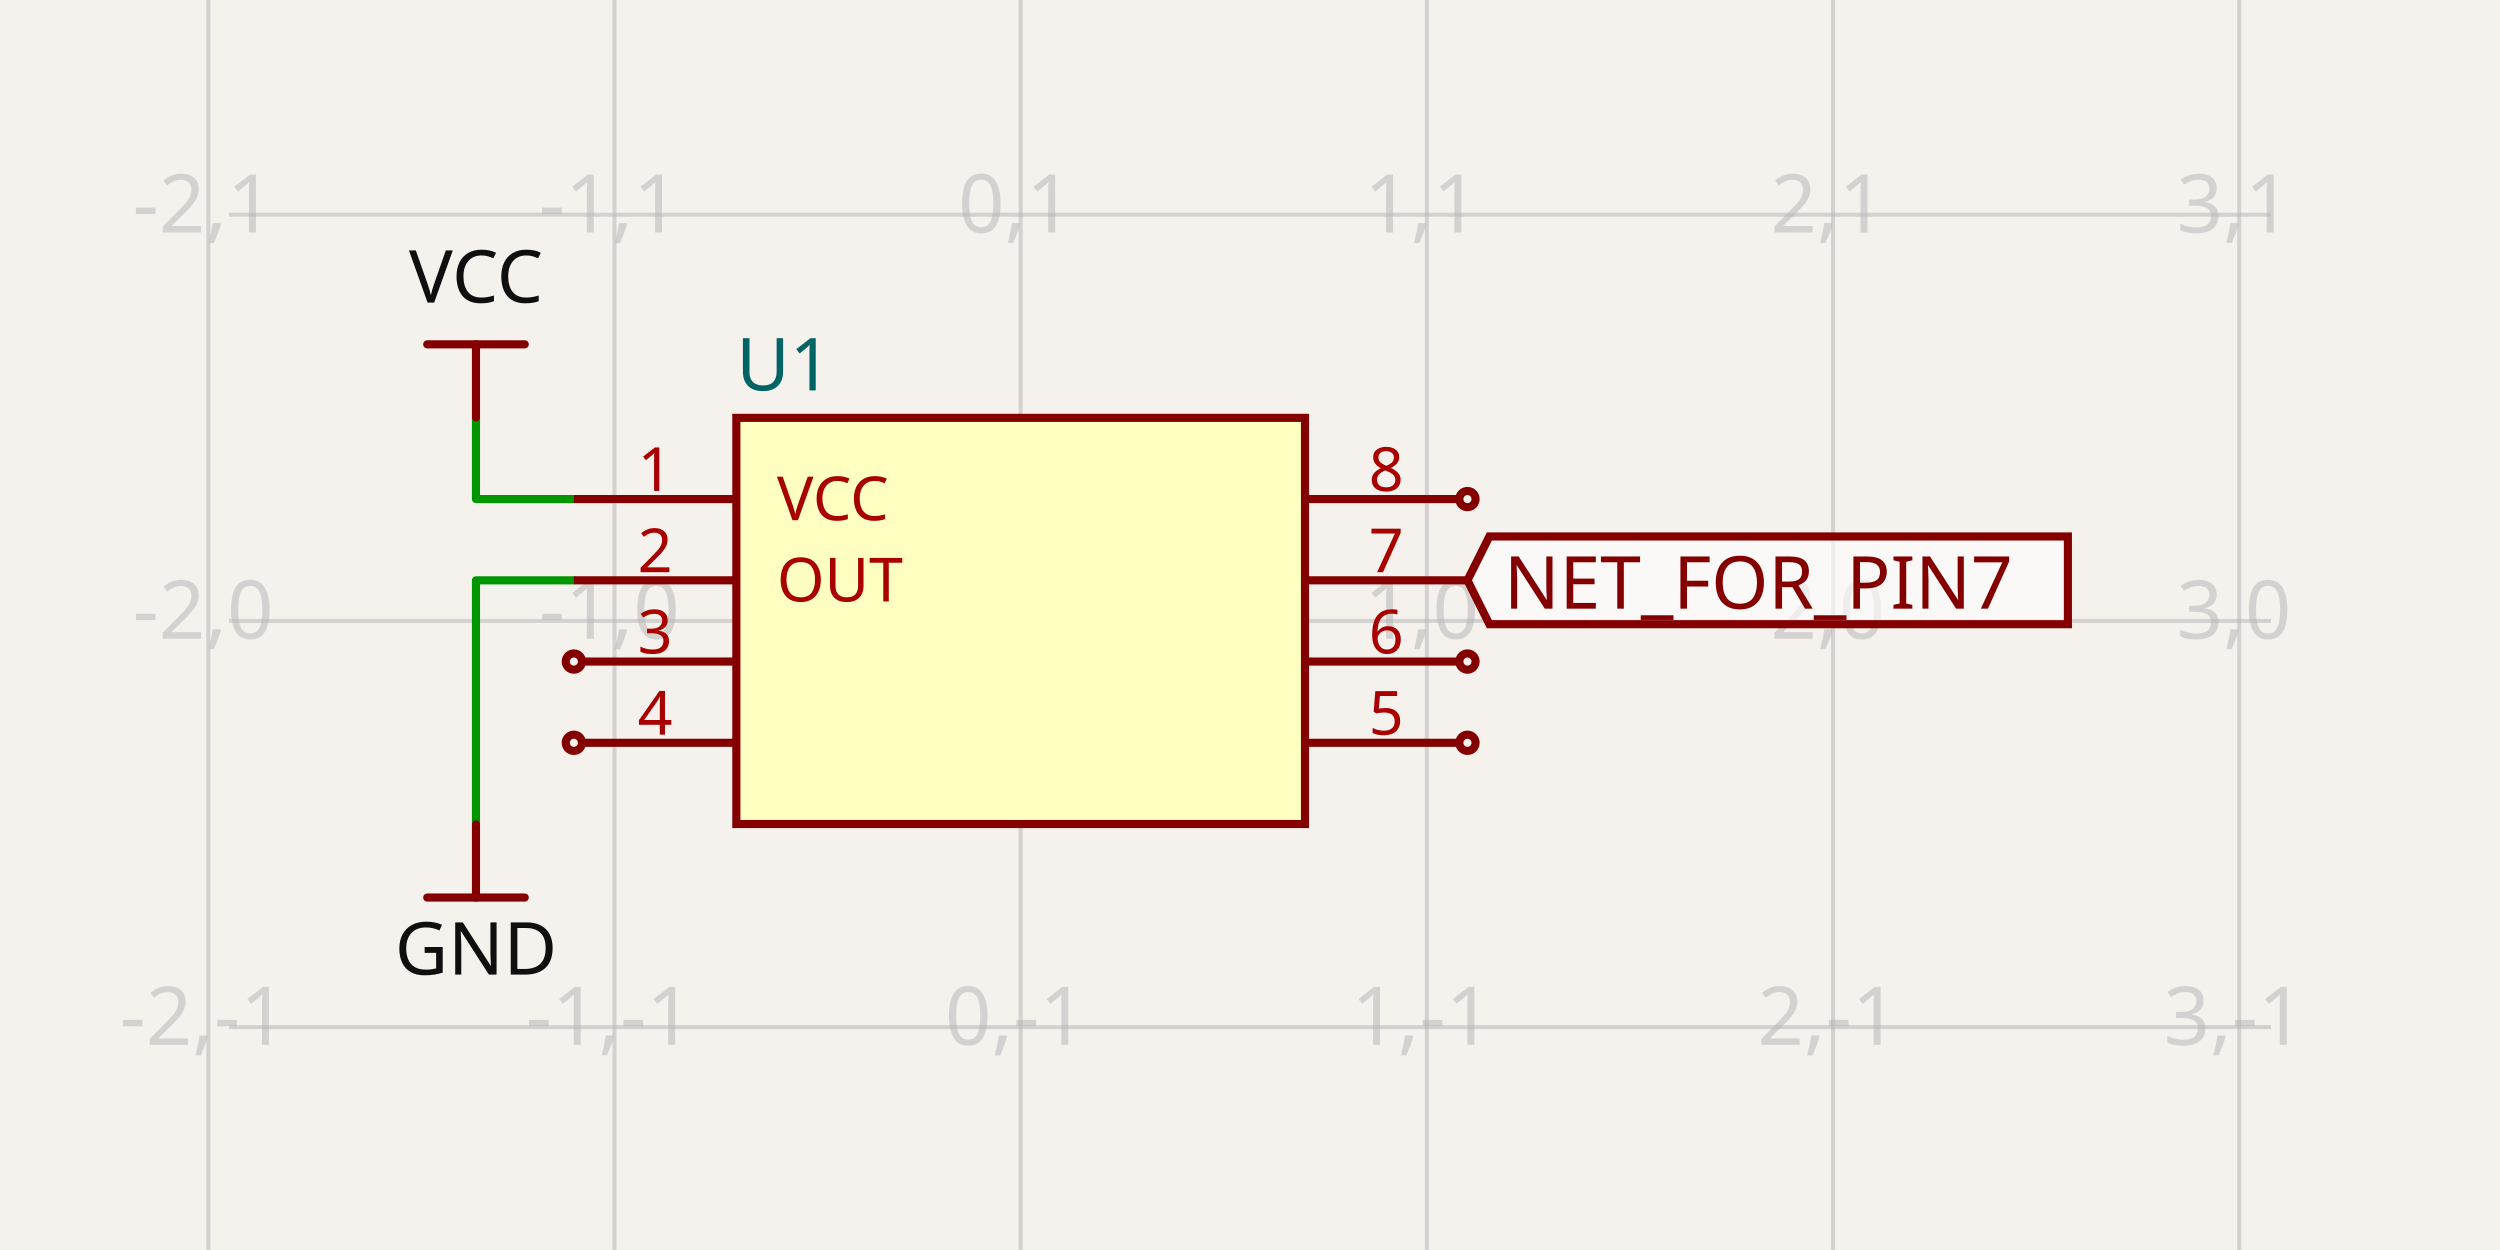
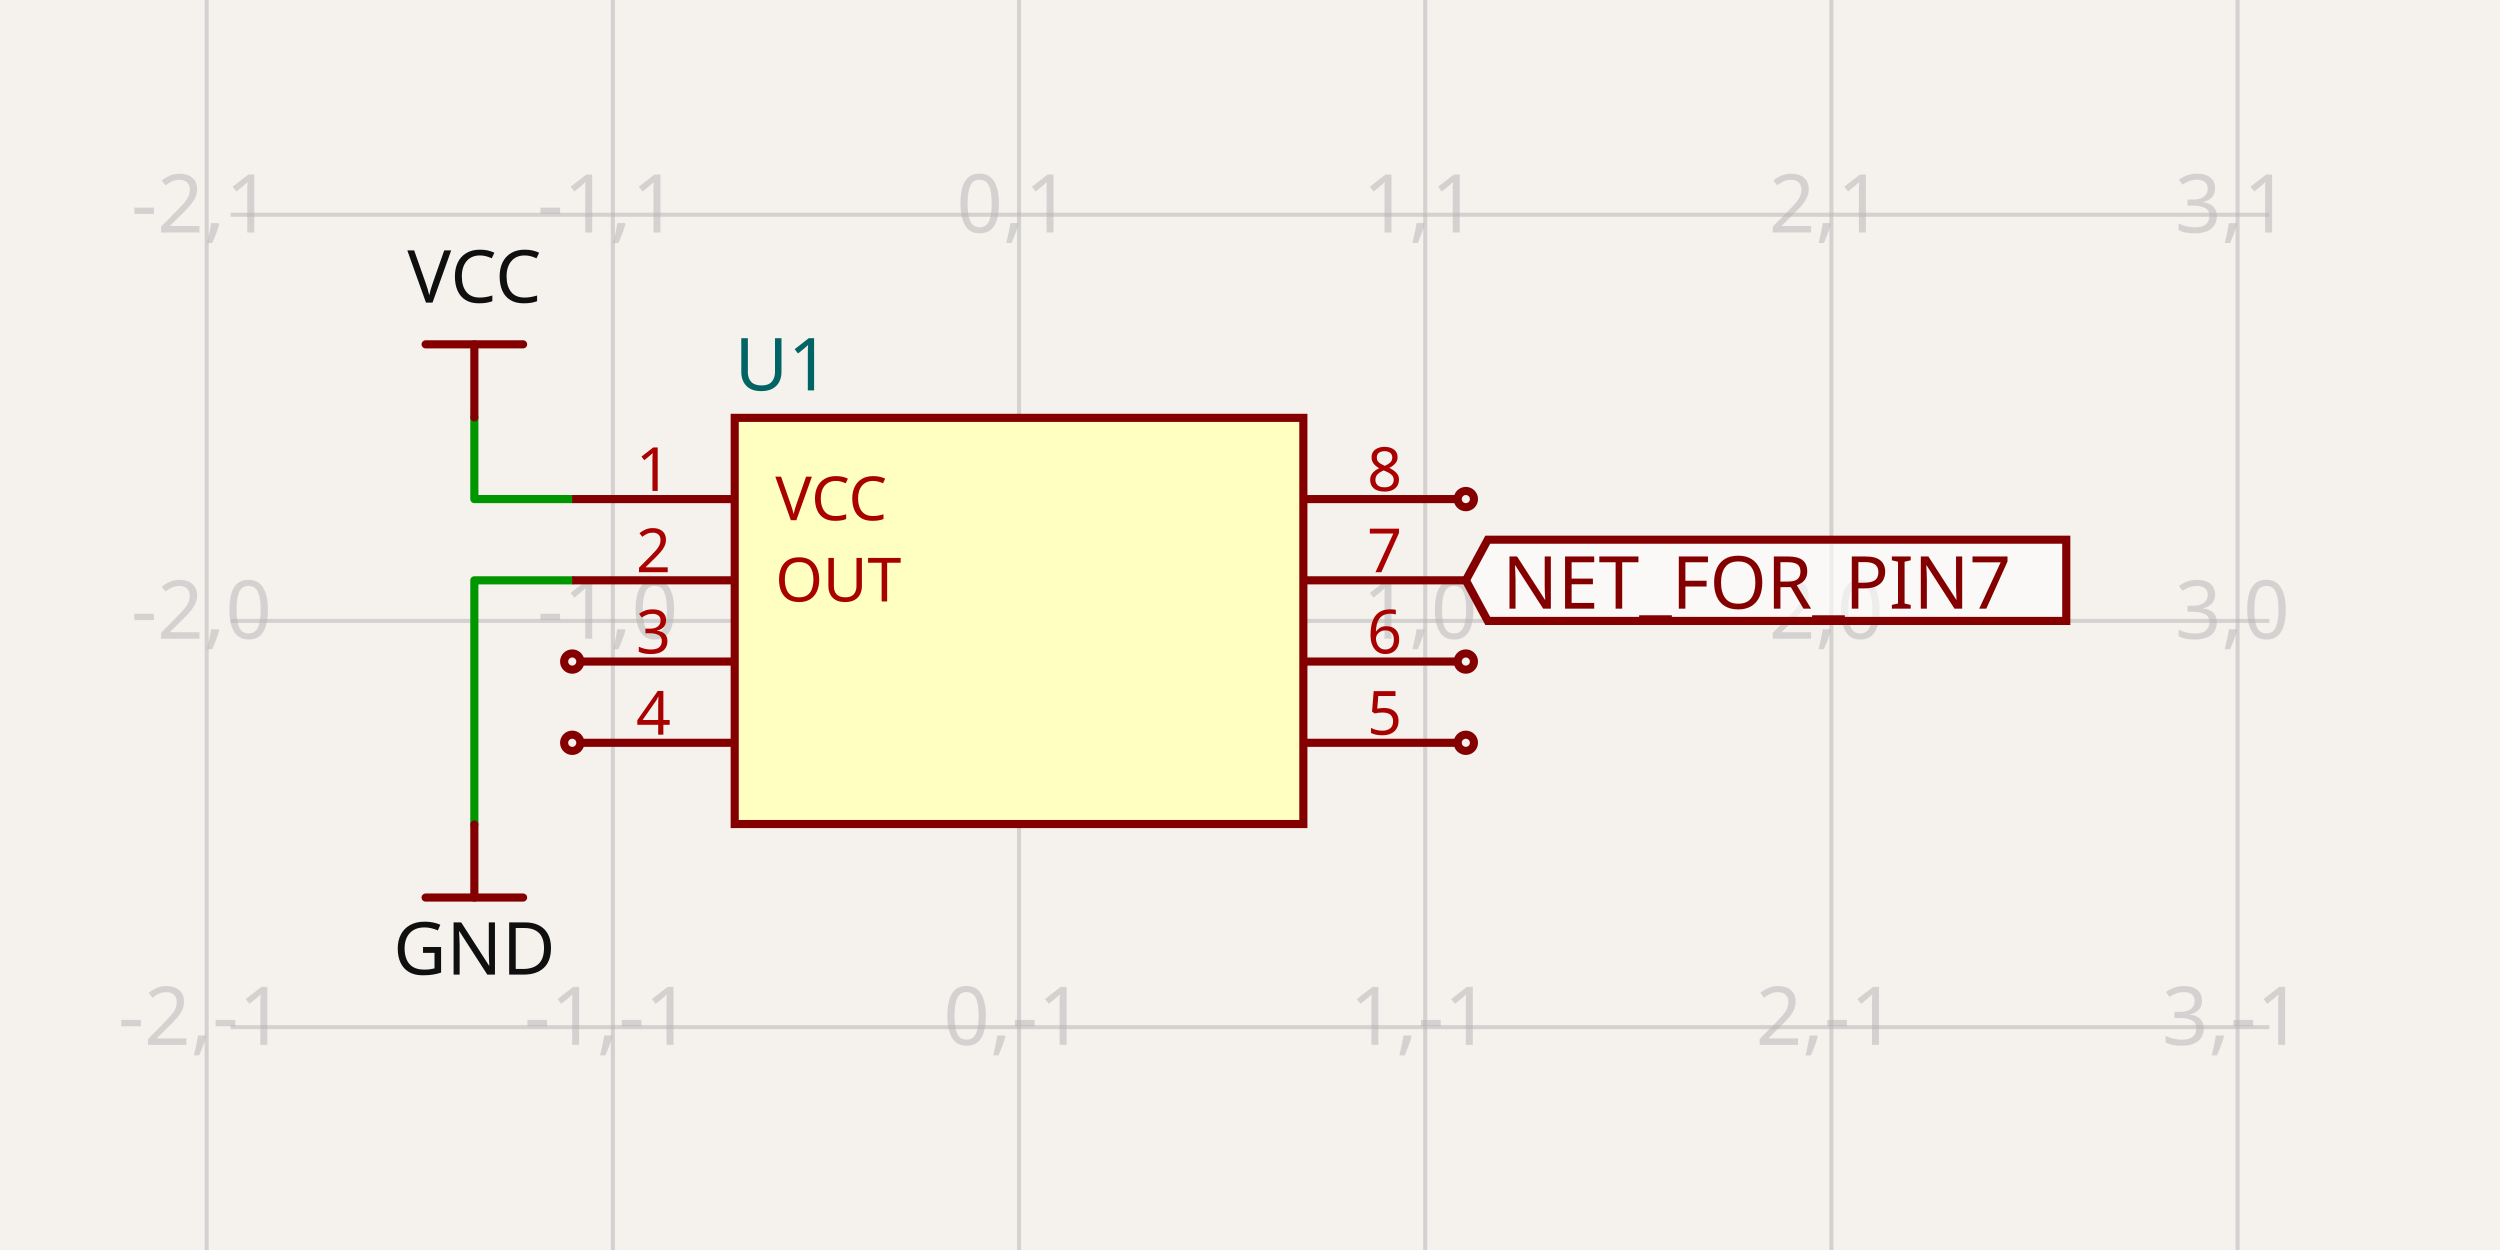
- <svg xmlns="http://www.w3.org/2000/svg" class="tscircuit-schematic" width="1200" height="600" style="background-color: rgb(245, 241, 237)" data-real-to-screen-transform="matrix(194.9655560851,0,0,-194.9655560851,489.9159481825,298.0503444391)" data-software-used-string="@tscircuit/core@0.0.1398">
+ <svg xmlns="http://www.w3.org/2000/svg" class="tscircuit-schematic" width="1200" height="600" style="background-color: rgb(245, 241, 237)" data-real-to-screen-transform="matrix(194.9655560851,0,0,-194.9655560851,489.1360859581,298.0503444391)" data-software-used-string="@tscircuit/core@0.0.1426">
  <style>
              .boundary { fill: rgb(245, 241, 237); }
              .schematic-boundary { fill: none; stroke: #fff; }
              .component { fill: none; stroke: rgb(132, 0, 0); }
              .chip { fill: rgb(255, 255, 194); stroke: rgb(132, 0, 0); }
              .component-pin { fill: none; stroke: rgb(132, 0, 0); }
-               /* Basic per-trace hover fallback */
-               .trace:hover {
-                 filter: invert(1);
-               }
-               .trace:hover .trace-crossing-outline {
-                 opacity: 0;
-               }
-               .trace:hover .trace-junction {
-                 filter: invert(1);
-               }
-               /* Net-hover highlighting: when a trace or its overlays are hovered,
-                  invert color for all traces (base + overlays) sharing the same
-                  subcircuit connectivity key. Also hide crossing outline during hover. */
-               svg:has(:is(g.trace[data-subcircuit-connectivity-map-key="unnamedsubcircuitsubcircuit_source_group_0_connectivity_net0"], g.trace-overlays[data-subcircuit-connectivity-map-key="unnamedsubcircuitsubcircuit_source_group_0_connectivity_net0"]):hover) :is(g.trace[data-subcircuit-connectivity-map-key="unnamedsubcircuitsubcircuit_source_group_0_connectivity_net0"], g.trace-overlays[data-subcircuit-connectivity-map-key="unnamedsubcircuitsubcircuit_source_group_0_connectivity_net0"]) { filter: invert(1); }
- svg:has(:is(g.trace[data-subcircuit-connectivity-map-key="unnamedsubcircuitsubcircuit_source_group_0_connectivity_net0"], g.trace-overlays[data-subcircuit-connectivity-map-key="unnamedsubcircuitsubcircuit_source_group_0_connectivity_net0"]):hover) g.trace-overlays[data-subcircuit-connectivity-map-key="unnamedsubcircuitsubcircuit_source_group_0_connectivity_net0"] .trace-crossing-outline { opacity: 0; }
- svg:has(:is(g.trace[data-subcircuit-connectivity-map-key="unnamedsubcircuitsubcircuit_source_group_0_connectivity_net1"], g.trace-overlays[data-subcircuit-connectivity-map-key="unnamedsubcircuitsubcircuit_source_group_0_connectivity_net1"]):hover) :is(g.trace[data-subcircuit-connectivity-map-key="unnamedsubcircuitsubcircuit_source_group_0_connectivity_net1"], g.trace-overlays[data-subcircuit-connectivity-map-key="unnamedsubcircuitsubcircuit_source_group_0_connectivity_net1"]) { filter: invert(1); }
- svg:has(:is(g.trace[data-subcircuit-connectivity-map-key="unnamedsubcircuitsubcircuit_source_group_0_connectivity_net1"], g.trace-overlays[data-subcircuit-connectivity-map-key="unnamedsubcircuitsubcircuit_source_group_0_connectivity_net1"]):hover) g.trace-overlays[data-subcircuit-connectivity-map-key="unnamedsubcircuitsubcircuit_source_group_0_connectivity_net1"] .trace-crossing-outline { opacity: 0; }
              .text { font-family: sans-serif; fill: rgb(0, 150, 0); }
              .pin-number { fill: rgb(169, 0, 0); }
              .port-label { fill: rgb(0, 100, 100); }
              .component-name { fill: rgb(0, 100, 100); }
- 
+               
            </style>
  <rect class="boundary" x="0" y="0" width="1200" height="600" />
  <g class="grid sch-grid">
-     <line x1="99.985" y1="600" x2="99.985" y2="-6.190248313941993e-11" stroke="rgb(181, 181, 181)" stroke-width="1.95" stroke-opacity="0.5" />
-     <line x1="294.95" y1="600" x2="294.95" y2="-6.190248313941993e-11" stroke="rgb(181, 181, 181)" stroke-width="1.95" stroke-opacity="0.5" />
-     <line x1="489.916" y1="600" x2="489.916" y2="-6.190248313941993e-11" stroke="rgb(181, 181, 181)" stroke-width="1.95" stroke-opacity="0.5" />
-     <line x1="684.882" y1="600" x2="684.882" y2="-6.190248313941993e-11" stroke="rgb(181, 181, 181)" stroke-width="1.95" stroke-opacity="0.5" />
-     <line x1="879.847" y1="600" x2="879.847" y2="-6.190248313941993e-11" stroke="rgb(181, 181, 181)" stroke-width="1.95" stroke-opacity="0.5" />
-     <line x1="1074.813" y1="600" x2="1074.813" y2="-6.190248313941993e-11" stroke="rgb(181, 181, 181)" stroke-width="1.95" stroke-opacity="0.5" />
-     <line x1="1269.778" y1="600" x2="1269.778" y2="-6.190248313941993e-11" stroke="rgb(181, 181, 181)" stroke-width="1.95" stroke-opacity="0.5" />
-     <line x1="109.928" y1="687.981" x2="1090.072" y2="687.981" stroke="rgb(181, 181, 181)" stroke-width="1.95" stroke-opacity="0.5" />
-     <line x1="109.928" y1="493.016" x2="1090.072" y2="493.016" stroke="rgb(181, 181, 181)" stroke-width="1.95" stroke-opacity="0.5" />
-     <line x1="109.928" y1="298.05" x2="1090.072" y2="298.05" stroke="rgb(181, 181, 181)" stroke-width="1.95" stroke-opacity="0.5" />
-     <line x1="109.928" y1="103.085" x2="1090.072" y2="103.085" stroke="rgb(181, 181, 181)" stroke-width="1.95" stroke-opacity="0.5" />
-     <line x1="109.928" y1="-91.881" x2="1090.072" y2="-91.881" stroke="rgb(181, 181, 181)" stroke-width="1.95" stroke-opacity="0.5" />
-     <text x="97.485" y="682.981" fill="rgb(181, 181, 181)" font-size="38.993" fill-opacity="0.5" text-anchor="middle" dominant-baseline="middle" font-family="sans-serif">-2,-2</text>
-     <text x="97.485" y="488.016" fill="rgb(181, 181, 181)" font-size="38.993" fill-opacity="0.5" text-anchor="middle" dominant-baseline="middle" font-family="sans-serif">-2,-1</text>
-     <text x="97.485" y="293.05" fill="rgb(181, 181, 181)" font-size="38.993" fill-opacity="0.5" text-anchor="middle" dominant-baseline="middle" font-family="sans-serif">-2,0</text>
-     <text x="97.485" y="98.085" fill="rgb(181, 181, 181)" font-size="38.993" fill-opacity="0.5" text-anchor="middle" dominant-baseline="middle" font-family="sans-serif">-2,1</text>
-     <text x="97.485" y="-96.881" fill="rgb(181, 181, 181)" font-size="38.993" fill-opacity="0.5" text-anchor="middle" dominant-baseline="middle" font-family="sans-serif">-2,2</text>
-     <text x="292.45" y="682.981" fill="rgb(181, 181, 181)" font-size="38.993" fill-opacity="0.5" text-anchor="middle" dominant-baseline="middle" font-family="sans-serif">-1,-2</text>
-     <text x="292.45" y="488.016" fill="rgb(181, 181, 181)" font-size="38.993" fill-opacity="0.5" text-anchor="middle" dominant-baseline="middle" font-family="sans-serif">-1,-1</text>
-     <text x="292.45" y="293.05" fill="rgb(181, 181, 181)" font-size="38.993" fill-opacity="0.5" text-anchor="middle" dominant-baseline="middle" font-family="sans-serif">-1,0</text>
-     <text x="292.45" y="98.085" fill="rgb(181, 181, 181)" font-size="38.993" fill-opacity="0.5" text-anchor="middle" dominant-baseline="middle" font-family="sans-serif">-1,1</text>
-     <text x="292.45" y="-96.881" fill="rgb(181, 181, 181)" font-size="38.993" fill-opacity="0.5" text-anchor="middle" dominant-baseline="middle" font-family="sans-serif">-1,2</text>
-     <text x="487.416" y="682.981" fill="rgb(181, 181, 181)" font-size="38.993" fill-opacity="0.5" text-anchor="middle" dominant-baseline="middle" font-family="sans-serif">0,-2</text>
-     <text x="487.416" y="488.016" fill="rgb(181, 181, 181)" font-size="38.993" fill-opacity="0.5" text-anchor="middle" dominant-baseline="middle" font-family="sans-serif">0,-1</text>
-     <text x="487.416" y="293.05" fill="rgb(181, 181, 181)" font-size="38.993" fill-opacity="0.5" text-anchor="middle" dominant-baseline="middle" font-family="sans-serif">0,0</text>
-     <text x="487.416" y="98.085" fill="rgb(181, 181, 181)" font-size="38.993" fill-opacity="0.5" text-anchor="middle" dominant-baseline="middle" font-family="sans-serif">0,1</text>
-     <text x="487.416" y="-96.881" fill="rgb(181, 181, 181)" font-size="38.993" fill-opacity="0.5" text-anchor="middle" dominant-baseline="middle" font-family="sans-serif">0,2</text>
-     <text x="682.382" y="682.981" fill="rgb(181, 181, 181)" font-size="38.993" fill-opacity="0.5" text-anchor="middle" dominant-baseline="middle" font-family="sans-serif">1,-2</text>
-     <text x="682.382" y="488.016" fill="rgb(181, 181, 181)" font-size="38.993" fill-opacity="0.5" text-anchor="middle" dominant-baseline="middle" font-family="sans-serif">1,-1</text>
-     <text x="682.382" y="293.05" fill="rgb(181, 181, 181)" font-size="38.993" fill-opacity="0.5" text-anchor="middle" dominant-baseline="middle" font-family="sans-serif">1,0</text>
-     <text x="682.382" y="98.085" fill="rgb(181, 181, 181)" font-size="38.993" fill-opacity="0.5" text-anchor="middle" dominant-baseline="middle" font-family="sans-serif">1,1</text>
-     <text x="682.382" y="-96.881" fill="rgb(181, 181, 181)" font-size="38.993" fill-opacity="0.5" text-anchor="middle" dominant-baseline="middle" font-family="sans-serif">1,2</text>
-     <text x="877.347" y="682.981" fill="rgb(181, 181, 181)" font-size="38.993" fill-opacity="0.5" text-anchor="middle" dominant-baseline="middle" font-family="sans-serif">2,-2</text>
-     <text x="877.347" y="488.016" fill="rgb(181, 181, 181)" font-size="38.993" fill-opacity="0.5" text-anchor="middle" dominant-baseline="middle" font-family="sans-serif">2,-1</text>
-     <text x="877.347" y="293.05" fill="rgb(181, 181, 181)" font-size="38.993" fill-opacity="0.5" text-anchor="middle" dominant-baseline="middle" font-family="sans-serif">2,0</text>
-     <text x="877.347" y="98.085" fill="rgb(181, 181, 181)" font-size="38.993" fill-opacity="0.5" text-anchor="middle" dominant-baseline="middle" font-family="sans-serif">2,1</text>
-     <text x="877.347" y="-96.881" fill="rgb(181, 181, 181)" font-size="38.993" fill-opacity="0.5" text-anchor="middle" dominant-baseline="middle" font-family="sans-serif">2,2</text>
-     <text x="1072.313" y="682.981" fill="rgb(181, 181, 181)" font-size="38.993" fill-opacity="0.5" text-anchor="middle" dominant-baseline="middle" font-family="sans-serif">3,-2</text>
-     <text x="1072.313" y="488.016" fill="rgb(181, 181, 181)" font-size="38.993" fill-opacity="0.5" text-anchor="middle" dominant-baseline="middle" font-family="sans-serif">3,-1</text>
-     <text x="1072.313" y="293.05" fill="rgb(181, 181, 181)" font-size="38.993" fill-opacity="0.5" text-anchor="middle" dominant-baseline="middle" font-family="sans-serif">3,0</text>
-     <text x="1072.313" y="98.085" fill="rgb(181, 181, 181)" font-size="38.993" fill-opacity="0.5" text-anchor="middle" dominant-baseline="middle" font-family="sans-serif">3,1</text>
-     <text x="1072.313" y="-96.881" fill="rgb(181, 181, 181)" font-size="38.993" fill-opacity="0.5" text-anchor="middle" dominant-baseline="middle" font-family="sans-serif">3,2</text>
-     <text x="1267.278" y="682.981" fill="rgb(181, 181, 181)" font-size="38.993" fill-opacity="0.5" text-anchor="middle" dominant-baseline="middle" font-family="sans-serif">4,-2</text>
-     <text x="1267.278" y="488.016" fill="rgb(181, 181, 181)" font-size="38.993" fill-opacity="0.5" text-anchor="middle" dominant-baseline="middle" font-family="sans-serif">4,-1</text>
-     <text x="1267.278" y="293.05" fill="rgb(181, 181, 181)" font-size="38.993" fill-opacity="0.5" text-anchor="middle" dominant-baseline="middle" font-family="sans-serif">4,0</text>
-     <text x="1267.278" y="98.085" fill="rgb(181, 181, 181)" font-size="38.993" fill-opacity="0.5" text-anchor="middle" dominant-baseline="middle" font-family="sans-serif">4,1</text>
-     <text x="1267.278" y="-96.881" fill="rgb(181, 181, 181)" font-size="38.993" fill-opacity="0.5" text-anchor="middle" dominant-baseline="middle" font-family="sans-serif">4,2</text>
+     <line x1="99.205" y1="600" x2="99.205" y2="-6.190248313941993e-11" stroke="rgb(181, 181, 181)" stroke-width="1.95" stroke-opacity="0.5" />
+     <line x1="294.171" y1="600" x2="294.171" y2="-6.190248313941993e-11" stroke="rgb(181, 181, 181)" stroke-width="1.95" stroke-opacity="0.5" />
+     <line x1="489.136" y1="600" x2="489.136" y2="-6.190248313941993e-11" stroke="rgb(181, 181, 181)" stroke-width="1.95" stroke-opacity="0.5" />
+     <line x1="684.102" y1="600" x2="684.102" y2="-6.190248313941993e-11" stroke="rgb(181, 181, 181)" stroke-width="1.95" stroke-opacity="0.5" />
+     <line x1="879.067" y1="600" x2="879.067" y2="-6.190248313941993e-11" stroke="rgb(181, 181, 181)" stroke-width="1.95" stroke-opacity="0.5" />
+     <line x1="1074.033" y1="600" x2="1074.033" y2="-6.190248313941993e-11" stroke="rgb(181, 181, 181)" stroke-width="1.95" stroke-opacity="0.5" />
+     <line x1="1268.998" y1="600" x2="1268.998" y2="-6.190248313941993e-11" stroke="rgb(181, 181, 181)" stroke-width="1.95" stroke-opacity="0.5" />
+     <line x1="110.708" y1="687.981" x2="1089.292" y2="687.981" stroke="rgb(181, 181, 181)" stroke-width="1.95" stroke-opacity="0.5" />
+     <line x1="110.708" y1="493.016" x2="1089.292" y2="493.016" stroke="rgb(181, 181, 181)" stroke-width="1.95" stroke-opacity="0.5" />
+     <line x1="110.708" y1="298.05" x2="1089.292" y2="298.05" stroke="rgb(181, 181, 181)" stroke-width="1.95" stroke-opacity="0.5" />
+     <line x1="110.708" y1="103.085" x2="1089.292" y2="103.085" stroke="rgb(181, 181, 181)" stroke-width="1.95" stroke-opacity="0.5" />
+     <line x1="110.708" y1="-91.881" x2="1089.292" y2="-91.881" stroke="rgb(181, 181, 181)" stroke-width="1.95" stroke-opacity="0.5" />
+     <text x="96.705" y="682.981" fill="rgb(181, 181, 181)" font-size="38.993" fill-opacity="0.5" text-anchor="middle" dominant-baseline="middle" font-family="sans-serif">-2,-2</text>
+     <text x="96.705" y="488.016" fill="rgb(181, 181, 181)" font-size="38.993" fill-opacity="0.5" text-anchor="middle" dominant-baseline="middle" font-family="sans-serif">-2,-1</text>
+     <text x="96.705" y="293.05" fill="rgb(181, 181, 181)" font-size="38.993" fill-opacity="0.5" text-anchor="middle" dominant-baseline="middle" font-family="sans-serif">-2,0</text>
+     <text x="96.705" y="98.085" fill="rgb(181, 181, 181)" font-size="38.993" fill-opacity="0.5" text-anchor="middle" dominant-baseline="middle" font-family="sans-serif">-2,1</text>
+     <text x="96.705" y="-96.881" fill="rgb(181, 181, 181)" font-size="38.993" fill-opacity="0.5" text-anchor="middle" dominant-baseline="middle" font-family="sans-serif">-2,2</text>
+     <text x="291.671" y="682.981" fill="rgb(181, 181, 181)" font-size="38.993" fill-opacity="0.5" text-anchor="middle" dominant-baseline="middle" font-family="sans-serif">-1,-2</text>
+     <text x="291.671" y="488.016" fill="rgb(181, 181, 181)" font-size="38.993" fill-opacity="0.5" text-anchor="middle" dominant-baseline="middle" font-family="sans-serif">-1,-1</text>
+     <text x="291.671" y="293.05" fill="rgb(181, 181, 181)" font-size="38.993" fill-opacity="0.5" text-anchor="middle" dominant-baseline="middle" font-family="sans-serif">-1,0</text>
+     <text x="291.671" y="98.085" fill="rgb(181, 181, 181)" font-size="38.993" fill-opacity="0.5" text-anchor="middle" dominant-baseline="middle" font-family="sans-serif">-1,1</text>
+     <text x="291.671" y="-96.881" fill="rgb(181, 181, 181)" font-size="38.993" fill-opacity="0.5" text-anchor="middle" dominant-baseline="middle" font-family="sans-serif">-1,2</text>
+     <text x="486.636" y="682.981" fill="rgb(181, 181, 181)" font-size="38.993" fill-opacity="0.5" text-anchor="middle" dominant-baseline="middle" font-family="sans-serif">0,-2</text>
+     <text x="486.636" y="488.016" fill="rgb(181, 181, 181)" font-size="38.993" fill-opacity="0.5" text-anchor="middle" dominant-baseline="middle" font-family="sans-serif">0,-1</text>
+     <text x="486.636" y="293.05" fill="rgb(181, 181, 181)" font-size="38.993" fill-opacity="0.5" text-anchor="middle" dominant-baseline="middle" font-family="sans-serif">0,0</text>
+     <text x="486.636" y="98.085" fill="rgb(181, 181, 181)" font-size="38.993" fill-opacity="0.5" text-anchor="middle" dominant-baseline="middle" font-family="sans-serif">0,1</text>
+     <text x="486.636" y="-96.881" fill="rgb(181, 181, 181)" font-size="38.993" fill-opacity="0.5" text-anchor="middle" dominant-baseline="middle" font-family="sans-serif">0,2</text>
+     <text x="681.602" y="682.981" fill="rgb(181, 181, 181)" font-size="38.993" fill-opacity="0.5" text-anchor="middle" dominant-baseline="middle" font-family="sans-serif">1,-2</text>
+     <text x="681.602" y="488.016" fill="rgb(181, 181, 181)" font-size="38.993" fill-opacity="0.5" text-anchor="middle" dominant-baseline="middle" font-family="sans-serif">1,-1</text>
+     <text x="681.602" y="293.05" fill="rgb(181, 181, 181)" font-size="38.993" fill-opacity="0.5" text-anchor="middle" dominant-baseline="middle" font-family="sans-serif">1,0</text>
+     <text x="681.602" y="98.085" fill="rgb(181, 181, 181)" font-size="38.993" fill-opacity="0.5" text-anchor="middle" dominant-baseline="middle" font-family="sans-serif">1,1</text>
+     <text x="681.602" y="-96.881" fill="rgb(181, 181, 181)" font-size="38.993" fill-opacity="0.5" text-anchor="middle" dominant-baseline="middle" font-family="sans-serif">1,2</text>
+     <text x="876.567" y="682.981" fill="rgb(181, 181, 181)" font-size="38.993" fill-opacity="0.5" text-anchor="middle" dominant-baseline="middle" font-family="sans-serif">2,-2</text>
+     <text x="876.567" y="488.016" fill="rgb(181, 181, 181)" font-size="38.993" fill-opacity="0.5" text-anchor="middle" dominant-baseline="middle" font-family="sans-serif">2,-1</text>
+     <text x="876.567" y="293.05" fill="rgb(181, 181, 181)" font-size="38.993" fill-opacity="0.5" text-anchor="middle" dominant-baseline="middle" font-family="sans-serif">2,0</text>
+     <text x="876.567" y="98.085" fill="rgb(181, 181, 181)" font-size="38.993" fill-opacity="0.5" text-anchor="middle" dominant-baseline="middle" font-family="sans-serif">2,1</text>
+     <text x="876.567" y="-96.881" fill="rgb(181, 181, 181)" font-size="38.993" fill-opacity="0.5" text-anchor="middle" dominant-baseline="middle" font-family="sans-serif">2,2</text>
+     <text x="1071.533" y="682.981" fill="rgb(181, 181, 181)" font-size="38.993" fill-opacity="0.5" text-anchor="middle" dominant-baseline="middle" font-family="sans-serif">3,-2</text>
+     <text x="1071.533" y="488.016" fill="rgb(181, 181, 181)" font-size="38.993" fill-opacity="0.5" text-anchor="middle" dominant-baseline="middle" font-family="sans-serif">3,-1</text>
+     <text x="1071.533" y="293.05" fill="rgb(181, 181, 181)" font-size="38.993" fill-opacity="0.5" text-anchor="middle" dominant-baseline="middle" font-family="sans-serif">3,0</text>
+     <text x="1071.533" y="98.085" fill="rgb(181, 181, 181)" font-size="38.993" fill-opacity="0.5" text-anchor="middle" dominant-baseline="middle" font-family="sans-serif">3,1</text>
+     <text x="1071.533" y="-96.881" fill="rgb(181, 181, 181)" font-size="38.993" fill-opacity="0.5" text-anchor="middle" dominant-baseline="middle" font-family="sans-serif">3,2</text>
+     <text x="1266.498" y="682.981" fill="rgb(181, 181, 181)" font-size="38.993" fill-opacity="0.5" text-anchor="middle" dominant-baseline="middle" font-family="sans-serif">4,-2</text>
+     <text x="1266.498" y="488.016" fill="rgb(181, 181, 181)" font-size="38.993" fill-opacity="0.5" text-anchor="middle" dominant-baseline="middle" font-family="sans-serif">4,-1</text>
+     <text x="1266.498" y="293.05" fill="rgb(181, 181, 181)" font-size="38.993" fill-opacity="0.5" text-anchor="middle" dominant-baseline="middle" font-family="sans-serif">4,0</text>
+     <text x="1266.498" y="98.085" fill="rgb(181, 181, 181)" font-size="38.993" fill-opacity="0.5" text-anchor="middle" dominant-baseline="middle" font-family="sans-serif">4,1</text>
+     <text x="1266.498" y="-96.881" fill="rgb(181, 181, 181)" font-size="38.993" fill-opacity="0.5" text-anchor="middle" dominant-baseline="middle" font-family="sans-serif">4,2</text>
  </g>
  <g class="trace sch-trace" data-layer="base" data-circuit-json-type="schematic_trace" data-schematic-trace-id="schematic_trace_0" data-subcircuit-connectivity-map-key="unnamedsubcircuitsubcircuit_source_group_0_connectivity_net0">
-     <path d="M 275.454 239.561 L 228.467 239.561 L 228.467 200.373" class="trace-invisible-hover-outline sch-trace-hitbox" stroke="rgb(0, 150, 0)" fill="none" stroke-width="31.194px" stroke-linecap="round" opacity="0" stroke-linejoin="round" />
-     <path class="sch-trace-path" d="M 275.454 239.561 L 228.467 239.561 L 228.467 200.373" stroke="rgb(0, 150, 0)" fill="none" stroke-width="3.899px" stroke-linecap="round" stroke-linejoin="round" />
+     <path d="M 274.674 239.561 L 227.687 239.561 L 227.687 200.373" class="trace-invisible-hover-outline sch-trace-hitbox" stroke="rgb(0, 150, 0)" fill="none" stroke-width="31.194px" stroke-linecap="round" opacity="0" stroke-linejoin="round" />
+     <path class="sch-trace-path" d="M 274.674 239.561 L 227.687 239.561 L 227.687 200.373" stroke="rgb(0, 150, 0)" fill="none" stroke-width="3.899px" stroke-linecap="round" stroke-linejoin="round" />
  </g>
  <g class="trace sch-trace" data-layer="base" data-circuit-json-type="schematic_trace" data-schematic-trace-id="schematic_trace_1" data-subcircuit-connectivity-map-key="unnamedsubcircuitsubcircuit_source_group_0_connectivity_net1">
-     <path d="M 275.454 278.554 L 228.467 278.554 L 228.467 395.728" class="trace-invisible-hover-outline sch-trace-hitbox" stroke="rgb(0, 150, 0)" fill="none" stroke-width="31.194px" stroke-linecap="round" opacity="0" stroke-linejoin="round" />
-     <path class="sch-trace-path" d="M 275.454 278.554 L 228.467 278.554 L 228.467 395.728" stroke="rgb(0, 150, 0)" fill="none" stroke-width="3.899px" stroke-linecap="round" stroke-linejoin="round" />
+     <path d="M 274.674 278.554 L 227.687 278.554 L 227.687 395.728" class="trace-invisible-hover-outline sch-trace-hitbox" stroke="rgb(0, 150, 0)" fill="none" stroke-width="31.194px" stroke-linecap="round" opacity="0" stroke-linejoin="round" />
+     <path class="sch-trace-path" d="M 274.674 278.554 L 227.687 278.554 L 227.687 395.728" stroke="rgb(0, 150, 0)" fill="none" stroke-width="3.899px" stroke-linecap="round" stroke-linejoin="round" />
  </g>
  <g class="trace-overlays sch-trace-overlays" data-layer="overlay" data-circuit-json-type="schematic_trace" data-schematic-trace-id="schematic_trace_0" data-subcircuit-connectivity-map-key="unnamedsubcircuitsubcircuit_source_group_0_connectivity_net0" />
  <g class="trace-overlays sch-trace-overlays" data-layer="overlay" data-circuit-json-type="schematic_trace" data-schematic-trace-id="schematic_trace_1" data-subcircuit-connectivity-map-key="unnamedsubcircuitsubcircuit_source_group_0_connectivity_net1" />
  <g class="sch-component" data-circuit-json-type="schematic_component" data-schematic-component-id="schematic_component_0">
-     <rect class="component chip sch-component-body" x="353.44" y="200.568" width="272.952" height="194.966" stroke-width="3.899px" fill="rgb(255, 255, 194)" stroke="rgb(132, 0, 0)" />
-     <rect class="component-overlay sch-component-overlay" x="353.44" y="200.568" width="272.952" height="194.966" fill="transparent" />
-     <text class="sch-text" x="353.44" y="420.879" fill="#006464" text-anchor="start" dominant-baseline="middle" font-family="sans-serif" font-size="35.094px" transform="rotate(0, 353.4401, 420.8786)" />
-     <text class="sch-text" x="353.44" y="175.222" fill="#006464" text-anchor="start" dominant-baseline="middle" font-family="sans-serif" font-size="35.094px" transform="rotate(0, 353.4401, 175.222)">U1</text>
-     <line class="component-pin sch-component-pin sch-port-line" x1="353.44" y1="239.561" x2="275.454" y2="239.561" stroke-width="3.899px" />
+     <rect class="component chip sch-component-body" x="352.66" y="200.568" width="272.952" height="194.966" stroke-width="3.899px" fill="rgb(255, 255, 194)" stroke="rgb(132, 0, 0)" />
+     <rect class="component-overlay sch-component-overlay" x="352.66" y="200.568" width="272.952" height="194.966" fill="transparent" />
+     <text class="sch-text" x="352.66" y="420.879" fill="#006464" text-anchor="start" dominant-baseline="middle" font-family="sans-serif" font-size="35.094px" transform="rotate(0, 352.6602, 420.8786)" />
+     <text class="sch-text" x="352.66" y="175.222" fill="#006464" text-anchor="start" dominant-baseline="middle" font-family="sans-serif" font-size="35.094px" transform="rotate(0, 352.6602, 175.222)">U1</text>
+     <line class="component-pin sch-component-pin sch-port-line" x1="352.66" y1="239.561" x2="274.674" y2="239.561" stroke-width="3.899px" />
    <g class="sch-port" data-schematic-port-id="source_port_0">
-       <rect x="271.555" y="235.661" width="7.799" height="7.799" opacity="0" />
+       <rect x="270.775" y="235.661" width="7.799" height="7.799" opacity="0" />
    </g>
-     <text class="pin-number sch-pin-number" x="314.447" y="235.661" style="font-family: sans-serif;" fill="rgb(169, 0, 0)" text-anchor="middle" dominant-baseline="auto" font-size="29.245px" transform="">1</text>
-     <text class="pin-number sch-pin-label" x="372.937" y="239.561" style="font-family: sans-serif;" fill="rgb(169, 0, 0)" text-anchor="start" dominant-baseline="middle" font-size="29.245px" transform="">VCC</text>
-     <line class="component-pin sch-component-pin sch-port-line" x1="353.44" y1="278.554" x2="275.454" y2="278.554" stroke-width="3.899px" />
+     <text class="pin-number sch-pin-number" x="313.667" y="235.661" style="font-family: sans-serif;" fill="rgb(169, 0, 0)" text-anchor="middle" dominant-baseline="auto" font-size="29.245px" transform="">1</text>
+     <text class="pin-number sch-pin-label" x="372.157" y="239.561" style="font-family: sans-serif;" fill="rgb(169, 0, 0)" text-anchor="start" dominant-baseline="middle" font-size="29.245px" transform="">VCC</text>
+     <line class="component-pin sch-component-pin sch-port-line" x1="352.66" y1="278.554" x2="274.674" y2="278.554" stroke-width="3.899px" />
    <g class="sch-port" data-schematic-port-id="source_port_1">
-       <rect x="271.555" y="274.654" width="7.799" height="7.799" opacity="0" />
+       <rect x="270.775" y="274.654" width="7.799" height="7.799" opacity="0" />
    </g>
-     <text class="pin-number sch-pin-number" x="314.447" y="274.654" style="font-family: sans-serif;" fill="rgb(169, 0, 0)" text-anchor="middle" dominant-baseline="auto" font-size="29.245px" transform="">2</text>
-     <text class="pin-number sch-pin-label" x="372.937" y="278.554" style="font-family: sans-serif;" fill="rgb(169, 0, 0)" text-anchor="start" dominant-baseline="middle" font-size="29.245px" transform="">OUT</text>
-     <line class="component-pin sch-component-pin sch-port-line" x1="353.44" y1="317.547" x2="279.353" y2="317.547" stroke-width="3.899px" />
+     <text class="pin-number sch-pin-number" x="313.667" y="274.654" style="font-family: sans-serif;" fill="rgb(169, 0, 0)" text-anchor="middle" dominant-baseline="auto" font-size="29.245px" transform="">2</text>
+     <text class="pin-number sch-pin-label" x="372.157" y="278.554" style="font-family: sans-serif;" fill="rgb(169, 0, 0)" text-anchor="start" dominant-baseline="middle" font-size="29.245px" transform="">OUT</text>
+     <line class="component-pin sch-component-pin sch-port-line" x1="352.66" y1="317.547" x2="278.573" y2="317.547" stroke-width="3.899px" />
    <g class="sch-port" data-schematic-port-id="source_port_2">
-       <circle class="component-pin sch-component-pin sch-port-terminal" cx="275.454" cy="317.547" r="3.899" stroke-width="3.899px" />
-       <rect x="271.555" y="313.648" width="7.799" height="7.799" opacity="0" />
+       <circle class="component-pin sch-component-pin sch-port-terminal" cx="274.674" cy="317.547" r="3.899" stroke-width="3.899px" />
+       <rect x="270.775" y="313.648" width="7.799" height="7.799" opacity="0" />
    </g>
-     <text class="pin-number sch-pin-number" x="314.447" y="313.648" style="font-family: sans-serif;" fill="rgb(169, 0, 0)" text-anchor="middle" dominant-baseline="auto" font-size="29.245px" transform="">3</text>
-     <line class="component-pin sch-component-pin sch-port-line" x1="353.44" y1="356.54" x2="279.353" y2="356.54" stroke-width="3.899px" />
+     <text class="pin-number sch-pin-number" x="313.667" y="313.648" style="font-family: sans-serif;" fill="rgb(169, 0, 0)" text-anchor="middle" dominant-baseline="auto" font-size="29.245px" transform="">3</text>
+     <line class="component-pin sch-component-pin sch-port-line" x1="352.66" y1="356.54" x2="278.573" y2="356.54" stroke-width="3.899px" />
    <g class="sch-port" data-schematic-port-id="source_port_3">
-       <circle class="component-pin sch-component-pin sch-port-terminal" cx="275.454" cy="356.54" r="3.899" stroke-width="3.899px" />
-       <rect x="271.555" y="352.641" width="7.799" height="7.799" opacity="0" />
+       <circle class="component-pin sch-component-pin sch-port-terminal" cx="274.674" cy="356.54" r="3.899" stroke-width="3.899px" />
+       <rect x="270.775" y="352.641" width="7.799" height="7.799" opacity="0" />
    </g>
-     <text class="pin-number sch-pin-number" x="314.447" y="352.641" style="font-family: sans-serif;" fill="rgb(169, 0, 0)" text-anchor="middle" dominant-baseline="auto" font-size="29.245px" transform="">4</text>
-     <line class="component-pin sch-component-pin sch-port-line" x1="626.392" y1="356.54" x2="700.479" y2="356.54" stroke-width="3.899px" />
+     <text class="pin-number sch-pin-number" x="313.667" y="352.641" style="font-family: sans-serif;" fill="rgb(169, 0, 0)" text-anchor="middle" dominant-baseline="auto" font-size="29.245px" transform="">4</text>
+     <line class="component-pin sch-component-pin sch-port-line" x1="625.612" y1="356.54" x2="699.699" y2="356.54" stroke-width="3.899px" />
    <g class="sch-port" data-schematic-port-id="source_port_4">
-       <circle class="component-pin sch-component-pin sch-port-terminal" cx="704.378" cy="356.54" r="3.899" stroke-width="3.899px" />
-       <rect x="700.479" y="352.641" width="7.799" height="7.799" opacity="0" />
+       <circle class="component-pin sch-component-pin sch-port-terminal" cx="703.598" cy="356.54" r="3.899" stroke-width="3.899px" />
+       <rect x="699.699" y="352.641" width="7.799" height="7.799" opacity="0" />
    </g>
-     <text class="pin-number sch-pin-number" x="665.385" y="352.641" style="font-family: sans-serif;" fill="rgb(169, 0, 0)" text-anchor="middle" dominant-baseline="auto" font-size="29.245px" transform="">5</text>
-     <line class="component-pin sch-component-pin sch-port-line" x1="626.392" y1="317.547" x2="700.479" y2="317.547" stroke-width="3.899px" />
+     <text class="pin-number sch-pin-number" x="664.605" y="352.641" style="font-family: sans-serif;" fill="rgb(169, 0, 0)" text-anchor="middle" dominant-baseline="auto" font-size="29.245px" transform="">5</text>
+     <line class="component-pin sch-component-pin sch-port-line" x1="625.612" y1="317.547" x2="699.699" y2="317.547" stroke-width="3.899px" />
    <g class="sch-port" data-schematic-port-id="source_port_5">
-       <circle class="component-pin sch-component-pin sch-port-terminal" cx="704.378" cy="317.547" r="3.899" stroke-width="3.899px" />
-       <rect x="700.479" y="313.648" width="7.799" height="7.799" opacity="0" />
+       <circle class="component-pin sch-component-pin sch-port-terminal" cx="703.598" cy="317.547" r="3.899" stroke-width="3.899px" />
+       <rect x="699.699" y="313.648" width="7.799" height="7.799" opacity="0" />
    </g>
-     <text class="pin-number sch-pin-number" x="665.385" y="313.648" style="font-family: sans-serif;" fill="rgb(169, 0, 0)" text-anchor="middle" dominant-baseline="auto" font-size="29.245px" transform="">6</text>
-     <line class="component-pin sch-component-pin sch-port-line" x1="626.392" y1="278.554" x2="704.378" y2="278.554" stroke-width="3.899px" />
+     <text class="pin-number sch-pin-number" x="664.605" y="313.648" style="font-family: sans-serif;" fill="rgb(169, 0, 0)" text-anchor="middle" dominant-baseline="auto" font-size="29.245px" transform="">6</text>
+     <line class="component-pin sch-component-pin sch-port-line" x1="625.612" y1="278.554" x2="703.598" y2="278.554" stroke-width="3.899px" />
    <g class="sch-port" data-schematic-port-id="source_port_6">
-       <rect x="700.479" y="274.654" width="7.799" height="7.799" opacity="0" />
+       <rect x="699.699" y="274.654" width="7.799" height="7.799" opacity="0" />
    </g>
-     <text class="pin-number sch-pin-number" x="665.385" y="274.654" style="font-family: sans-serif;" fill="rgb(169, 0, 0)" text-anchor="middle" dominant-baseline="auto" font-size="29.245px" transform="">7</text>
-     <line class="component-pin sch-component-pin sch-port-line" x1="626.392" y1="239.561" x2="700.479" y2="239.561" stroke-width="3.899px" />
+     <text class="pin-number sch-pin-number" x="664.605" y="274.654" style="font-family: sans-serif;" fill="rgb(169, 0, 0)" text-anchor="middle" dominant-baseline="auto" font-size="29.245px" transform="">7</text>
+     <line class="component-pin sch-component-pin sch-port-line" x1="625.612" y1="239.561" x2="699.699" y2="239.561" stroke-width="3.899px" />
    <g class="sch-port" data-schematic-port-id="source_port_7">
-       <circle class="component-pin sch-component-pin sch-port-terminal" cx="704.378" cy="239.561" r="3.899" stroke-width="3.899px" />
-       <rect x="700.479" y="235.661" width="7.799" height="7.799" opacity="0" />
+       <circle class="component-pin sch-component-pin sch-port-terminal" cx="703.598" cy="239.561" r="3.899" stroke-width="3.899px" />
+       <rect x="699.699" y="235.661" width="7.799" height="7.799" opacity="0" />
    </g>
-     <text class="pin-number sch-pin-number" x="665.385" y="235.661" style="font-family: sans-serif;" fill="rgb(169, 0, 0)" text-anchor="middle" dominant-baseline="auto" font-size="29.245px" transform="">8</text>
+     <text class="pin-number sch-pin-number" x="664.605" y="235.661" style="font-family: sans-serif;" fill="rgb(169, 0, 0)" text-anchor="middle" dominant-baseline="auto" font-size="29.245px" transform="">8</text>
  </g>
  <g class="schematic-port-hover sch-port-hover" data-schematic-port-id="source_port_0">
-     <circle cx="275.454" cy="239.561" r="7.799" fill="red" opacity="0" />
+     <circle cx="274.674" cy="239.561" r="7.799" fill="red" opacity="0" />
  </g>
  <g class="schematic-port-hover sch-port-hover" data-schematic-port-id="source_port_1">
-     <circle cx="275.454" cy="278.554" r="7.799" fill="red" opacity="0" />
+     <circle cx="274.674" cy="278.554" r="7.799" fill="red" opacity="0" />
  </g>
  <g class="schematic-port-hover sch-port-hover" data-schematic-port-id="source_port_2">
-     <circle cx="275.454" cy="317.547" r="7.799" fill="red" opacity="0" />
+     <circle cx="274.674" cy="317.547" r="7.799" fill="red" opacity="0" />
  </g>
  <g class="schematic-port-hover sch-port-hover" data-schematic-port-id="source_port_3">
-     <circle cx="275.454" cy="356.54" r="7.799" fill="red" opacity="0" />
+     <circle cx="274.674" cy="356.54" r="7.799" fill="red" opacity="0" />
  </g>
  <g class="schematic-port-hover sch-port-hover" data-schematic-port-id="source_port_4">
-     <circle cx="704.378" cy="356.54" r="7.799" fill="red" opacity="0" />
+     <circle cx="703.598" cy="356.54" r="7.799" fill="red" opacity="0" />
  </g>
  <g class="schematic-port-hover sch-port-hover" data-schematic-port-id="source_port_5">
-     <circle cx="704.378" cy="317.547" r="7.799" fill="red" opacity="0" />
+     <circle cx="703.598" cy="317.547" r="7.799" fill="red" opacity="0" />
  </g>
  <g class="schematic-port-hover sch-port-hover" data-schematic-port-id="source_port_6">
-     <circle cx="704.378" cy="278.554" r="7.799" fill="red" opacity="0" />
+     <circle cx="703.598" cy="278.554" r="7.799" fill="red" opacity="0" />
  </g>
  <g class="schematic-port-hover sch-port-hover" data-schematic-port-id="source_port_7">
-     <circle cx="704.378" cy="239.561" r="7.799" fill="red" opacity="0" />
+     <circle cx="703.598" cy="239.561" r="7.799" fill="red" opacity="0" />
  </g>
-   <rect class="component-overlay sch-component-overlay sch-net-label-overlay" x="205.071" y="165.279" width="46.792" height="35.094" fill="transparent" />
-   <path class="sch-net-label-symbol-path" d="M 251.863 165.279 L 205.071 165.279" stroke="rgb(132, 0, 0)" fill="none" stroke-width="3.899px" stroke-linecap="round" />
-   <path class="sch-net-label-symbol-path" d="M 228.467 165.279 L 228.467 200.373" stroke="rgb(132, 0, 0)" fill="none" stroke-width="3.899px" stroke-linecap="round" />
-   <text class="sch-net-label-symbol-text" x="228.467" y="155.531" fill="rgb(15, 15, 15)" font-family="sans-serif" text-anchor="middle" dominant-baseline="ideographic" font-size="35.094px">VCC</text>
-   <rect class="component-overlay sch-component-overlay sch-net-label-overlay" x="205.071" y="395.728" width="46.792" height="35.094" fill="transparent" />
-   <path class="sch-net-label-symbol-path" d="M 205.071 430.822 L 251.863 430.822" stroke="rgb(132, 0, 0)" fill="none" stroke-width="3.899px" stroke-linecap="round" />
-   <path class="sch-net-label-symbol-path" d="M 228.467 430.822 L 228.467 395.728" stroke="rgb(132, 0, 0)" fill="none" stroke-width="3.899px" stroke-linecap="round" />
-   <text class="sch-net-label-symbol-text" x="228.467" y="440.57" fill="rgb(15, 15, 15)" font-family="sans-serif" text-anchor="middle" dominant-baseline="hanging" font-size="35.094px">GND</text>
-   <path class="net-label sch-net-label" d="     M 704.378,278.554     L 714.906,257.498     L 992.589,257.498     L 992.589,299.61     L 714.906,299.61     Z   " fill="rgba(255, 255, 255, 0.6)" stroke="rgb(132, 0, 0)" stroke-width="3.899px" />
-   <text class="net-label-text sch-net-label-text" x="721.925" y="278.554" fill="rgb(132, 0, 0)" text-anchor="start" dominant-baseline="central" font-family="sans-serif" font-variant-numeric="tabular-nums" font-size="35.094px" transform="">NET_FOR_PIN7</text>
+   <rect class="component-overlay sch-component-overlay sch-net-label-overlay" data-circuit-json-type="schematic_net_label" data-schematic-net-label-id="schematic_net_label_0" x="204.291" y="165.279" width="46.792" height="35.094" fill="transparent" />
+   <path class="sch-net-label-symbol-path" data-circuit-json-type="schematic_net_label" data-schematic-net-label-id="schematic_net_label_0" d="M 251.083 165.279 L 204.291 165.279" stroke="rgb(132, 0, 0)" fill="none" stroke-width="3.899px" stroke-linecap="round" />
+   <path class="sch-net-label-symbol-path" data-circuit-json-type="schematic_net_label" data-schematic-net-label-id="schematic_net_label_0" d="M 227.687 165.279 L 227.687 200.373" stroke="rgb(132, 0, 0)" fill="none" stroke-width="3.899px" stroke-linecap="round" />
+   <text class="sch-net-label-symbol-text" data-circuit-json-type="schematic_net_label" data-schematic-net-label-id="schematic_net_label_0" x="227.687" y="155.531" fill="rgb(15, 15, 15)" font-family="sans-serif" text-anchor="middle" dominant-baseline="ideographic" font-size="35.094px">VCC</text>
+   <rect class="component-overlay sch-component-overlay sch-net-label-overlay" data-circuit-json-type="schematic_net_label" data-schematic-net-label-id="schematic_net_label_1" x="204.291" y="395.728" width="46.792" height="35.094" fill="transparent" />
+   <path class="sch-net-label-symbol-path" data-circuit-json-type="schematic_net_label" data-schematic-net-label-id="schematic_net_label_1" d="M 204.291 430.822 L 251.083 430.822" stroke="rgb(132, 0, 0)" fill="none" stroke-width="3.899px" stroke-linecap="round" />
+   <path class="sch-net-label-symbol-path" data-circuit-json-type="schematic_net_label" data-schematic-net-label-id="schematic_net_label_1" d="M 227.687 430.822 L 227.687 395.728" stroke="rgb(132, 0, 0)" fill="none" stroke-width="3.899px" stroke-linecap="round" />
+   <text class="sch-net-label-symbol-text" data-circuit-json-type="schematic_net_label" data-schematic-net-label-id="schematic_net_label_1" x="227.687" y="440.57" fill="rgb(15, 15, 15)" font-family="sans-serif" text-anchor="middle" dominant-baseline="hanging" font-size="35.094px">GND</text>
+   <path class="net-label sch-net-label" data-circuit-json-type="schematic_net_label" data-schematic-net-label-id="schematic_net_label_2" d="     M 703.598,278.554     L 714.126,259.057     L 991.809,259.057     L 991.809,298.05     L 714.126,298.05     Z   " fill="rgba(255, 255, 255, 0.6)" stroke="rgb(132, 0, 0)" stroke-width="3.899px" />
+   <text class="net-label-text sch-net-label-text" data-circuit-json-type="schematic_net_label" data-schematic-net-label-id="schematic_net_label_2" x="721.145" y="278.554" fill="rgb(132, 0, 0)" text-anchor="start" dominant-baseline="central" font-family="sans-serif" font-variant-numeric="tabular-nums" font-size="35.094px" transform="">NET_FOR_PIN7</text>
</svg>
